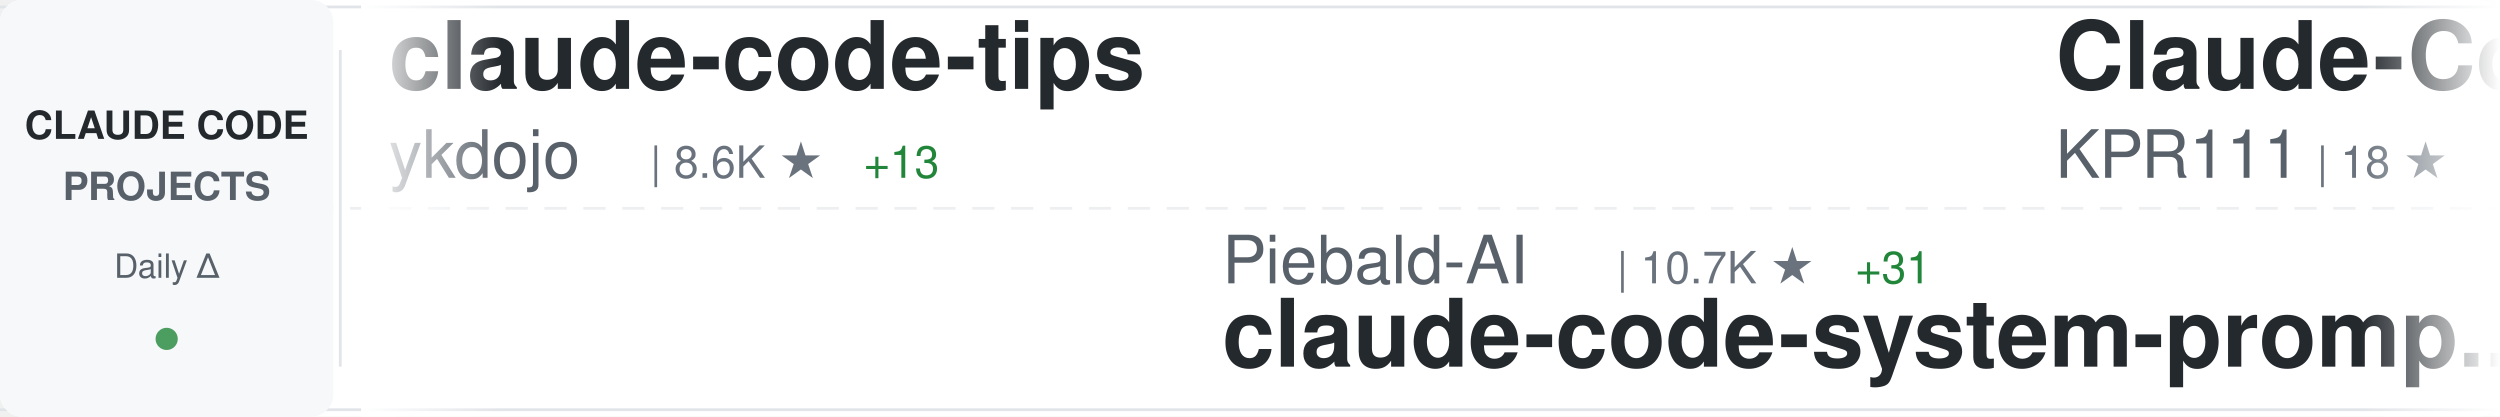
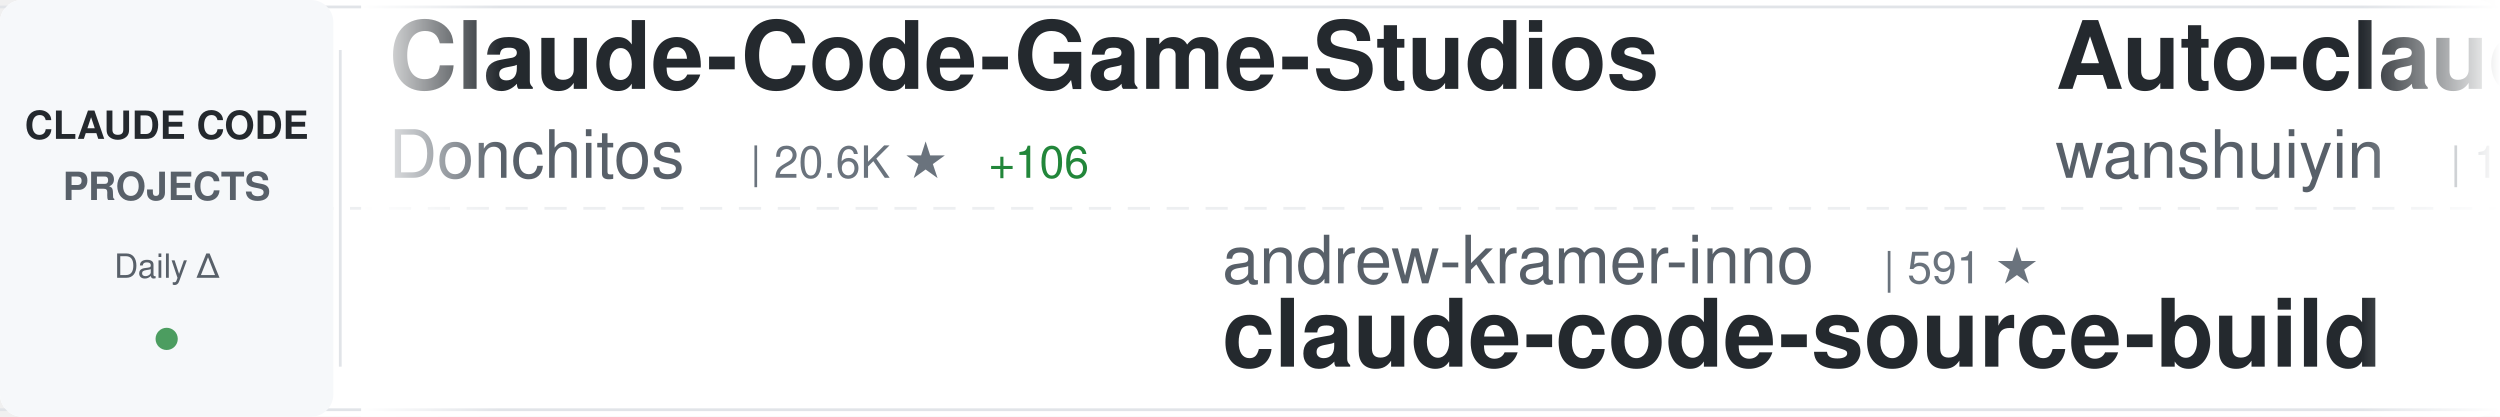
<svg xmlns="http://www.w3.org/2000/svg" width="900" height="150">
  <defs>
    <linearGradient id="awesomeLeftFade" x1="0%" y1="0%" x2="100%" y2="0%">
      <stop offset="0%" style="stop-color:#ffffff;stop-opacity:1" />
      <stop offset="100%" style="stop-color:#ffffff;stop-opacity:0" />
    </linearGradient>
    <linearGradient id="awesomeRightFade" x1="0%" y1="0%" x2="100%" y2="0%">
      <stop offset="0%" style="stop-color:#ffffff;stop-opacity:0" />
      <stop offset="100%" style="stop-color:#ffffff;stop-opacity:1" />
    </linearGradient>
  </defs>
  <rect width="900" height="150" fill="#ffffff" rx="8" />
  <rect x="0" y="2" width="900" height="1" fill="#e1e4e8" />
  <rect x="0" y="147" width="900" height="1" fill="#e1e4e8" />
  <line x1="0" y1="75" x2="900" y2="75" stroke="#e1e4e8" stroke-width="1" stroke-dasharray="8 6" opacity="0.6" />
  <rect x="0" y="0" width="120" height="150" fill="#f6f8fa" rx="8" />
  <text x="60" y="50" font-family="-apple-system, BlinkMacSystemFont, 'Segoe UI', Helvetica, Arial, sans-serif" font-size="14" font-weight="600" fill="#24292e" text-anchor="middle">CLAUDE CODE</text>
  <text x="60" y="72" font-family="-apple-system, BlinkMacSystemFont, 'Segoe UI', Helvetica, Arial, sans-serif" font-size="14" font-weight="600" fill="#586069" text-anchor="middle">PROJECTS</text>
  <text x="60" y="100" font-family="-apple-system, BlinkMacSystemFont, 'Segoe UI', Helvetica, Arial, sans-serif" font-size="12" font-weight="500" fill="#586069" text-anchor="middle">Daily Δ</text>
  <circle cx="60" cy="122" r="4" fill="#22863a" opacity="0.8" />
  <rect x="122" y="18" width="1" height="114" fill="#e1e4e8" />
  <clipPath id="awesomeTickerClip">
    <rect x="130" y="0" width="770" height="150" />
  </clipPath>
  <g clip-path="url(#awesomeTickerClip)">
    <g id="awesomeTickerItems">
      <animateTransform attributeName="transform" attributeType="XML" type="translate" from="0 0" to="-3000 0" dur="54s" repeatCount="indefinite" />
      <g transform="translate(0, 0)">
-         <text x="140" y="32" font-family="-apple-system, BlinkMacSystemFont, 'Segoe UI', Helvetica, Arial, sans-serif" font-size="34" font-weight="600" fill="#24292e">claude-code-tips</text>
-         <text x="140" y="64" font-family="-apple-system, BlinkMacSystemFont, 'Segoe UI', Helvetica, Arial, sans-serif" font-size="24" font-weight="400" fill="#586069">ykdojo</text>
-         <text x="234" y="64" font-family="-apple-system, BlinkMacSystemFont, 'Segoe UI', Helvetica, Arial, sans-serif" font-size="16" font-weight="500" fill="#6a737d">| 8.6K ★</text>
-         <text x="311" y="64" font-family="-apple-system, BlinkMacSystemFont, 'Segoe UI', Helvetica, Arial, sans-serif" font-size="16" font-weight="500" fill="#22863a"> +13</text>
-       </g>
-       <g transform="translate(300, 0)">
-         <text x="140" y="102" font-family="-apple-system, BlinkMacSystemFont, 'Segoe UI', Helvetica, Arial, sans-serif" font-size="24" font-weight="400" fill="#586069">Piebald-AI</text>
-         <text x="282" y="102" font-family="-apple-system, BlinkMacSystemFont, 'Segoe UI', Helvetica, Arial, sans-serif" font-size="16" font-weight="500" fill="#6a737d">| 10.7K ★</text>
-         <text x="368" y="102" font-family="-apple-system, BlinkMacSystemFont, 'Segoe UI', Helvetica, Arial, sans-serif" font-size="16" font-weight="500" fill="#22863a"> +31</text>
-         <text x="140" y="132" font-family="-apple-system, BlinkMacSystemFont, 'Segoe UI', Helvetica, Arial, sans-serif" font-size="34" font-weight="600" fill="#24292e">claude-code-system-promp...</text>
-       </g>
-       <g transform="translate(600, 0)">
-         <text x="140" y="32" font-family="-apple-system, BlinkMacSystemFont, 'Segoe UI', Helvetica, Arial, sans-serif" font-size="34" font-weight="600" fill="#24292e">Claude-Code</text>
-         <text x="140" y="64" font-family="-apple-system, BlinkMacSystemFont, 'Segoe UI', Helvetica, Arial, sans-serif" font-size="24" font-weight="400" fill="#586069">KPR111</text>
-         <text x="234" y="64" font-family="-apple-system, BlinkMacSystemFont, 'Segoe UI', Helvetica, Arial, sans-serif" font-size="16" font-weight="500" fill="#6a737d">| 18 ★</text>
-       </g>
-       <g transform="translate(900, 0)">
-         <text x="140" y="102" font-family="-apple-system, BlinkMacSystemFont, 'Segoe UI', Helvetica, Arial, sans-serif" font-size="24" font-weight="400" fill="#586069">FlorianBruniaux</text>
-         <text x="342" y="102" font-family="-apple-system, BlinkMacSystemFont, 'Segoe UI', Helvetica, Arial, sans-serif" font-size="16" font-weight="500" fill="#6a737d">| 4.6K ★</text>
-         <text x="419" y="102" font-family="-apple-system, BlinkMacSystemFont, 'Segoe UI', Helvetica, Arial, sans-serif" font-size="16" font-weight="500" fill="#22863a"> +29</text>
-         <text x="140" y="132" font-family="-apple-system, BlinkMacSystemFont, 'Segoe UI', Helvetica, Arial, sans-serif" font-size="34" font-weight="600" fill="#24292e">claude-code-ultimate-gui...</text>
-       </g>
-       <g transform="translate(1200, 0)">
-         <text x="140" y="32" font-family="-apple-system, BlinkMacSystemFont, 'Segoe UI', Helvetica, Arial, sans-serif" font-size="34" font-weight="600" fill="#24292e">learn-claude-code</text>
-         <text x="140" y="64" font-family="-apple-system, BlinkMacSystemFont, 'Segoe UI', Helvetica, Arial, sans-serif" font-size="24" font-weight="400" fill="#586069">shareAI-lab</text>
-         <text x="294" y="64" font-family="-apple-system, BlinkMacSystemFont, 'Segoe UI', Helvetica, Arial, sans-serif" font-size="16" font-weight="500" fill="#6a737d">| 64.1K ★</text>
-         <text x="380" y="64" font-family="-apple-system, BlinkMacSystemFont, 'Segoe UI', Helvetica, Arial, sans-serif" font-size="16" font-weight="500" fill="#22863a"> +232</text>
-       </g>
-       <g transform="translate(1500, 0)">
-         <text x="140" y="102" font-family="-apple-system, BlinkMacSystemFont, 'Segoe UI', Helvetica, Arial, sans-serif" font-size="24" font-weight="400" fill="#586069">huangserva</text>
-         <text x="282" y="102" font-family="-apple-system, BlinkMacSystemFont, 'Segoe UI', Helvetica, Arial, sans-serif" font-size="16" font-weight="500" fill="#6a737d">| 592 ★</text>
-         <text x="140" y="132" font-family="-apple-system, BlinkMacSystemFont, 'Segoe UI', Helvetica, Arial, sans-serif" font-size="34" font-weight="600" fill="#24292e">claude-code-cli</text>
-       </g>
-       <g transform="translate(1800, 0)">
        <text x="140" y="32" font-family="-apple-system, BlinkMacSystemFont, 'Segoe UI', Helvetica, Arial, sans-serif" font-size="34" font-weight="600" fill="#24292e">Claude-Code-Game-Studios</text>
        <text x="140" y="64" font-family="-apple-system, BlinkMacSystemFont, 'Segoe UI', Helvetica, Arial, sans-serif" font-size="24" font-weight="400" fill="#586069">Donchitos</text>
        <text x="270" y="64" font-family="-apple-system, BlinkMacSystemFont, 'Segoe UI', Helvetica, Arial, sans-serif" font-size="16" font-weight="500" fill="#6a737d">| 20.6K ★</text>
-         <text x="356" y="64" font-family="-apple-system, BlinkMacSystemFont, 'Segoe UI', Helvetica, Arial, sans-serif" font-size="16" font-weight="500" fill="#22863a"> +108</text>
+         <text x="356" y="64" font-family="-apple-system, BlinkMacSystemFont, 'Segoe UI', Helvetica, Arial, sans-serif" font-size="16" font-weight="500" fill="#22863a"> +106</text>
+       </g>
+       <g transform="translate(300, 0)">
+         <text x="140" y="102" font-family="-apple-system, BlinkMacSystemFont, 'Segoe UI', Helvetica, Arial, sans-serif" font-size="24" font-weight="400" fill="#586069">andrew-kramer-inno</text>
+         <text x="378" y="102" font-family="-apple-system, BlinkMacSystemFont, 'Segoe UI', Helvetica, Arial, sans-serif" font-size="16" font-weight="500" fill="#6a737d">| 591 ★</text>
+         <text x="140" y="132" font-family="-apple-system, BlinkMacSystemFont, 'Segoe UI', Helvetica, Arial, sans-serif" font-size="34" font-weight="600" fill="#24292e">claude-code-source-build</text>
+       </g>
+       <g transform="translate(600, 0)">
+         <text x="140" y="32" font-family="-apple-system, BlinkMacSystemFont, 'Segoe UI', Helvetica, Arial, sans-serif" font-size="34" font-weight="600" fill="#24292e">Auto-claude-code-researc...</text>
+         <text x="140" y="64" font-family="-apple-system, BlinkMacSystemFont, 'Segoe UI', Helvetica, Arial, sans-serif" font-size="24" font-weight="400" fill="#586069">wanshuiyin</text>
+         <text x="282" y="64" font-family="-apple-system, BlinkMacSystemFont, 'Segoe UI', Helvetica, Arial, sans-serif" font-size="16" font-weight="500" fill="#6a737d">| 11.2K ★</text>
+         <text x="368" y="64" font-family="-apple-system, BlinkMacSystemFont, 'Segoe UI', Helvetica, Arial, sans-serif" font-size="16" font-weight="500" fill="#22863a"> +74</text>
+       </g>
+       <g transform="translate(900, 0)">
+         <text x="140" y="102" font-family="-apple-system, BlinkMacSystemFont, 'Segoe UI', Helvetica, Arial, sans-serif" font-size="24" font-weight="400" fill="#586069">VoltAgent</text>
+         <text x="270" y="102" font-family="-apple-system, BlinkMacSystemFont, 'Segoe UI', Helvetica, Arial, sans-serif" font-size="16" font-weight="500" fill="#6a737d">| 21.0K ★</text>
+         <text x="356" y="102" font-family="-apple-system, BlinkMacSystemFont, 'Segoe UI', Helvetica, Arial, sans-serif" font-size="16" font-weight="500" fill="#22863a"> +55</text>
+         <text x="140" y="132" font-family="-apple-system, BlinkMacSystemFont, 'Segoe UI', Helvetica, Arial, sans-serif" font-size="34" font-weight="600" fill="#24292e">awesome-claude-code-suba...</text>
+       </g>
+       <g transform="translate(1200, 0)">
+         <text x="140" y="32" font-family="-apple-system, BlinkMacSystemFont, 'Segoe UI', Helvetica, Arial, sans-serif" font-size="34" font-weight="600" fill="#24292e">claude-code-local</text>
+         <text x="140" y="64" font-family="-apple-system, BlinkMacSystemFont, 'Segoe UI', Helvetica, Arial, sans-serif" font-size="24" font-weight="400" fill="#586069">nicedreamzapp</text>
+         <text x="318" y="64" font-family="-apple-system, BlinkMacSystemFont, 'Segoe UI', Helvetica, Arial, sans-serif" font-size="16" font-weight="500" fill="#6a737d">| 2.7K ★</text>
+         <text x="395" y="64" font-family="-apple-system, BlinkMacSystemFont, 'Segoe UI', Helvetica, Arial, sans-serif" font-size="16" font-weight="500" fill="#22863a"> +2</text>
+       </g>
+       <g transform="translate(1500, 0)">
+         <text x="140" y="102" font-family="-apple-system, BlinkMacSystemFont, 'Segoe UI', Helvetica, Arial, sans-serif" font-size="24" font-weight="400" fill="#586069">ChrisWiles</text>
+         <text x="282" y="102" font-family="-apple-system, BlinkMacSystemFont, 'Segoe UI', Helvetica, Arial, sans-serif" font-size="16" font-weight="500" fill="#6a737d">| 5.9K ★</text>
+         <text x="359" y="102" font-family="-apple-system, BlinkMacSystemFont, 'Segoe UI', Helvetica, Arial, sans-serif" font-size="16" font-weight="500" fill="#22863a"> +5</text>
+         <text x="140" y="132" font-family="-apple-system, BlinkMacSystemFont, 'Segoe UI', Helvetica, Arial, sans-serif" font-size="34" font-weight="600" fill="#24292e">claude-code-showcase</text>
+       </g>
+       <g transform="translate(1800, 0)">
+         <text x="140" y="32" font-family="-apple-system, BlinkMacSystemFont, 'Segoe UI', Helvetica, Arial, sans-serif" font-size="34" font-weight="600" fill="#24292e">claude-code-spec-workflo...</text>
+         <text x="140" y="64" font-family="-apple-system, BlinkMacSystemFont, 'Segoe UI', Helvetica, Arial, sans-serif" font-size="24" font-weight="400" fill="#586069">Pimzino</text>
+         <text x="246" y="64" font-family="-apple-system, BlinkMacSystemFont, 'Segoe UI', Helvetica, Arial, sans-serif" font-size="16" font-weight="500" fill="#6a737d">| 3.8K ★</text>
+         <text x="323" y="64" font-family="-apple-system, BlinkMacSystemFont, 'Segoe UI', Helvetica, Arial, sans-serif" font-size="16" font-weight="500" fill="#22863a"> +1</text>
      </g>
      <g transform="translate(2100, 0)">
-         <text x="140" y="102" font-family="-apple-system, BlinkMacSystemFont, 'Segoe UI', Helvetica, Arial, sans-serif" font-size="24" font-weight="400" fill="#586069">feiskyer</text>
-         <text x="258" y="102" font-family="-apple-system, BlinkMacSystemFont, 'Segoe UI', Helvetica, Arial, sans-serif" font-size="16" font-weight="500" fill="#6a737d">| 1.5K ★</text>
-         <text x="335" y="102" font-family="-apple-system, BlinkMacSystemFont, 'Segoe UI', Helvetica, Arial, sans-serif" font-size="16" font-weight="500" fill="#22863a"> +1</text>
-         <text x="140" y="132" font-family="-apple-system, BlinkMacSystemFont, 'Segoe UI', Helvetica, Arial, sans-serif" font-size="34" font-weight="600" fill="#24292e">claude-code-settings</text>
+         <text x="140" y="102" font-family="-apple-system, BlinkMacSystemFont, 'Segoe UI', Helvetica, Arial, sans-serif" font-size="24" font-weight="400" fill="#586069">ChinaSiro</text>
+         <text x="270" y="102" font-family="-apple-system, BlinkMacSystemFont, 'Segoe UI', Helvetica, Arial, sans-serif" font-size="16" font-weight="500" fill="#6a737d">| 9.3K ★</text>
+         <text x="347" y="102" font-family="-apple-system, BlinkMacSystemFont, 'Segoe UI', Helvetica, Arial, sans-serif" font-size="16" font-weight="500" fill="#22863a"> +9</text>
+         <text x="140" y="132" font-family="-apple-system, BlinkMacSystemFont, 'Segoe UI', Helvetica, Arial, sans-serif" font-size="34" font-weight="600" fill="#24292e">claude-code-sourcemap</text>
      </g>
      <g transform="translate(2400, 0)">
-         <text x="140" y="32" font-family="-apple-system, BlinkMacSystemFont, 'Segoe UI', Helvetica, Arial, sans-serif" font-size="34" font-weight="600" fill="#24292e">claude-code-book</text>
-         <text x="140" y="64" font-family="-apple-system, BlinkMacSystemFont, 'Segoe UI', Helvetica, Arial, sans-serif" font-size="24" font-weight="400" fill="#586069">lintsinghua</text>
-         <text x="294" y="64" font-family="-apple-system, BlinkMacSystemFont, 'Segoe UI', Helvetica, Arial, sans-serif" font-size="16" font-weight="500" fill="#6a737d">| 3.5K ★</text>
-         <text x="371" y="64" font-family="-apple-system, BlinkMacSystemFont, 'Segoe UI', Helvetica, Arial, sans-serif" font-size="16" font-weight="500" fill="#22863a"> +18</text>
+         <text x="140" y="32" font-family="-apple-system, BlinkMacSystemFont, 'Segoe UI', Helvetica, Arial, sans-serif" font-size="34" font-weight="600" fill="#24292e">claude-code-tudou</text>
+         <text x="140" y="64" font-family="-apple-system, BlinkMacSystemFont, 'Segoe UI', Helvetica, Arial, sans-serif" font-size="24" font-weight="400" fill="#586069">AICoderTudou</text>
+         <text x="306" y="64" font-family="-apple-system, BlinkMacSystemFont, 'Segoe UI', Helvetica, Arial, sans-serif" font-size="16" font-weight="500" fill="#6a737d">| 501 ★</text>
      </g>
      <g transform="translate(2700, 0)">
-         <text x="140" y="102" font-family="-apple-system, BlinkMacSystemFont, 'Segoe UI', Helvetica, Arial, sans-serif" font-size="24" font-weight="400" fill="#586069">centminmod</text>
-         <text x="282" y="102" font-family="-apple-system, BlinkMacSystemFont, 'Segoe UI', Helvetica, Arial, sans-serif" font-size="16" font-weight="500" fill="#6a737d">| 2.4K ★</text>
-         <text x="359" y="102" font-family="-apple-system, BlinkMacSystemFont, 'Segoe UI', Helvetica, Arial, sans-serif" font-size="16" font-weight="500" fill="#22863a"> +6</text>
-         <text x="140" y="132" font-family="-apple-system, BlinkMacSystemFont, 'Segoe UI', Helvetica, Arial, sans-serif" font-size="34" font-weight="600" fill="#24292e">my-claude-code-setup</text>
+         <text x="140" y="102" font-family="-apple-system, BlinkMacSystemFont, 'Segoe UI', Helvetica, Arial, sans-serif" font-size="24" font-weight="400" fill="#586069">RichardAtCT</text>
+         <text x="294" y="102" font-family="-apple-system, BlinkMacSystemFont, 'Segoe UI', Helvetica, Arial, sans-serif" font-size="16" font-weight="500" fill="#6a737d">| 2.7K ★</text>
+         <text x="371" y="102" font-family="-apple-system, BlinkMacSystemFont, 'Segoe UI', Helvetica, Arial, sans-serif" font-size="16" font-weight="500" fill="#22863a"> +2</text>
+         <text x="140" y="132" font-family="-apple-system, BlinkMacSystemFont, 'Segoe UI', Helvetica, Arial, sans-serif" font-size="34" font-weight="600" fill="#24292e">claude-code-telegram</text>
      </g>
      <g transform="translate(3000, 0)">
-         <text x="140" y="32" font-family="-apple-system, BlinkMacSystemFont, 'Segoe UI', Helvetica, Arial, sans-serif" font-size="34" font-weight="600" fill="#24292e">claude-code-tips</text>
-         <text x="140" y="64" font-family="-apple-system, BlinkMacSystemFont, 'Segoe UI', Helvetica, Arial, sans-serif" font-size="24" font-weight="400" fill="#586069">ykdojo</text>
-         <text x="234" y="64" font-family="-apple-system, BlinkMacSystemFont, 'Segoe UI', Helvetica, Arial, sans-serif" font-size="16" font-weight="500" fill="#6a737d">| 8.6K ★</text>
-         <text x="311" y="64" font-family="-apple-system, BlinkMacSystemFont, 'Segoe UI', Helvetica, Arial, sans-serif" font-size="16" font-weight="500" fill="#22863a"> +13</text>
+         <text x="140" y="32" font-family="-apple-system, BlinkMacSystemFont, 'Segoe UI', Helvetica, Arial, sans-serif" font-size="34" font-weight="600" fill="#24292e">Claude-Code-Game-Studios</text>
+         <text x="140" y="64" font-family="-apple-system, BlinkMacSystemFont, 'Segoe UI', Helvetica, Arial, sans-serif" font-size="24" font-weight="400" fill="#586069">Donchitos</text>
+         <text x="270" y="64" font-family="-apple-system, BlinkMacSystemFont, 'Segoe UI', Helvetica, Arial, sans-serif" font-size="16" font-weight="500" fill="#6a737d">| 20.6K ★</text>
+         <text x="356" y="64" font-family="-apple-system, BlinkMacSystemFont, 'Segoe UI', Helvetica, Arial, sans-serif" font-size="16" font-weight="500" fill="#22863a"> +106</text>
      </g>
      <g transform="translate(3300, 0)">
-         <text x="140" y="102" font-family="-apple-system, BlinkMacSystemFont, 'Segoe UI', Helvetica, Arial, sans-serif" font-size="24" font-weight="400" fill="#586069">Piebald-AI</text>
-         <text x="282" y="102" font-family="-apple-system, BlinkMacSystemFont, 'Segoe UI', Helvetica, Arial, sans-serif" font-size="16" font-weight="500" fill="#6a737d">| 10.7K ★</text>
-         <text x="368" y="102" font-family="-apple-system, BlinkMacSystemFont, 'Segoe UI', Helvetica, Arial, sans-serif" font-size="16" font-weight="500" fill="#22863a"> +31</text>
-         <text x="140" y="132" font-family="-apple-system, BlinkMacSystemFont, 'Segoe UI', Helvetica, Arial, sans-serif" font-size="34" font-weight="600" fill="#24292e">claude-code-system-promp...</text>
+         <text x="140" y="102" font-family="-apple-system, BlinkMacSystemFont, 'Segoe UI', Helvetica, Arial, sans-serif" font-size="24" font-weight="400" fill="#586069">andrew-kramer-inno</text>
+         <text x="378" y="102" font-family="-apple-system, BlinkMacSystemFont, 'Segoe UI', Helvetica, Arial, sans-serif" font-size="16" font-weight="500" fill="#6a737d">| 591 ★</text>
+         <text x="140" y="132" font-family="-apple-system, BlinkMacSystemFont, 'Segoe UI', Helvetica, Arial, sans-serif" font-size="34" font-weight="600" fill="#24292e">claude-code-source-build</text>
      </g>
      <g transform="translate(3600, 0)">
-         <text x="140" y="32" font-family="-apple-system, BlinkMacSystemFont, 'Segoe UI', Helvetica, Arial, sans-serif" font-size="34" font-weight="600" fill="#24292e">Claude-Code</text>
-         <text x="140" y="64" font-family="-apple-system, BlinkMacSystemFont, 'Segoe UI', Helvetica, Arial, sans-serif" font-size="24" font-weight="400" fill="#586069">KPR111</text>
-         <text x="234" y="64" font-family="-apple-system, BlinkMacSystemFont, 'Segoe UI', Helvetica, Arial, sans-serif" font-size="16" font-weight="500" fill="#6a737d">| 18 ★</text>
+         <text x="140" y="32" font-family="-apple-system, BlinkMacSystemFont, 'Segoe UI', Helvetica, Arial, sans-serif" font-size="34" font-weight="600" fill="#24292e">Auto-claude-code-researc...</text>
+         <text x="140" y="64" font-family="-apple-system, BlinkMacSystemFont, 'Segoe UI', Helvetica, Arial, sans-serif" font-size="24" font-weight="400" fill="#586069">wanshuiyin</text>
+         <text x="282" y="64" font-family="-apple-system, BlinkMacSystemFont, 'Segoe UI', Helvetica, Arial, sans-serif" font-size="16" font-weight="500" fill="#6a737d">| 11.2K ★</text>
+         <text x="368" y="64" font-family="-apple-system, BlinkMacSystemFont, 'Segoe UI', Helvetica, Arial, sans-serif" font-size="16" font-weight="500" fill="#22863a"> +74</text>
      </g>
      <g transform="translate(3900, 0)">
-         <text x="140" y="102" font-family="-apple-system, BlinkMacSystemFont, 'Segoe UI', Helvetica, Arial, sans-serif" font-size="24" font-weight="400" fill="#586069">FlorianBruniaux</text>
-         <text x="342" y="102" font-family="-apple-system, BlinkMacSystemFont, 'Segoe UI', Helvetica, Arial, sans-serif" font-size="16" font-weight="500" fill="#6a737d">| 4.6K ★</text>
-         <text x="419" y="102" font-family="-apple-system, BlinkMacSystemFont, 'Segoe UI', Helvetica, Arial, sans-serif" font-size="16" font-weight="500" fill="#22863a"> +29</text>
-         <text x="140" y="132" font-family="-apple-system, BlinkMacSystemFont, 'Segoe UI', Helvetica, Arial, sans-serif" font-size="34" font-weight="600" fill="#24292e">claude-code-ultimate-gui...</text>
+         <text x="140" y="102" font-family="-apple-system, BlinkMacSystemFont, 'Segoe UI', Helvetica, Arial, sans-serif" font-size="24" font-weight="400" fill="#586069">VoltAgent</text>
+         <text x="270" y="102" font-family="-apple-system, BlinkMacSystemFont, 'Segoe UI', Helvetica, Arial, sans-serif" font-size="16" font-weight="500" fill="#6a737d">| 21.0K ★</text>
+         <text x="356" y="102" font-family="-apple-system, BlinkMacSystemFont, 'Segoe UI', Helvetica, Arial, sans-serif" font-size="16" font-weight="500" fill="#22863a"> +55</text>
+         <text x="140" y="132" font-family="-apple-system, BlinkMacSystemFont, 'Segoe UI', Helvetica, Arial, sans-serif" font-size="34" font-weight="600" fill="#24292e">awesome-claude-code-suba...</text>
      </g>
    </g>
  </g>
  <rect x="130" y="0" width="50" height="150" fill="url(#awesomeLeftFade)" />
  <rect x="850" y="0" width="50" height="150" fill="url(#awesomeRightFade)" />
</svg>
